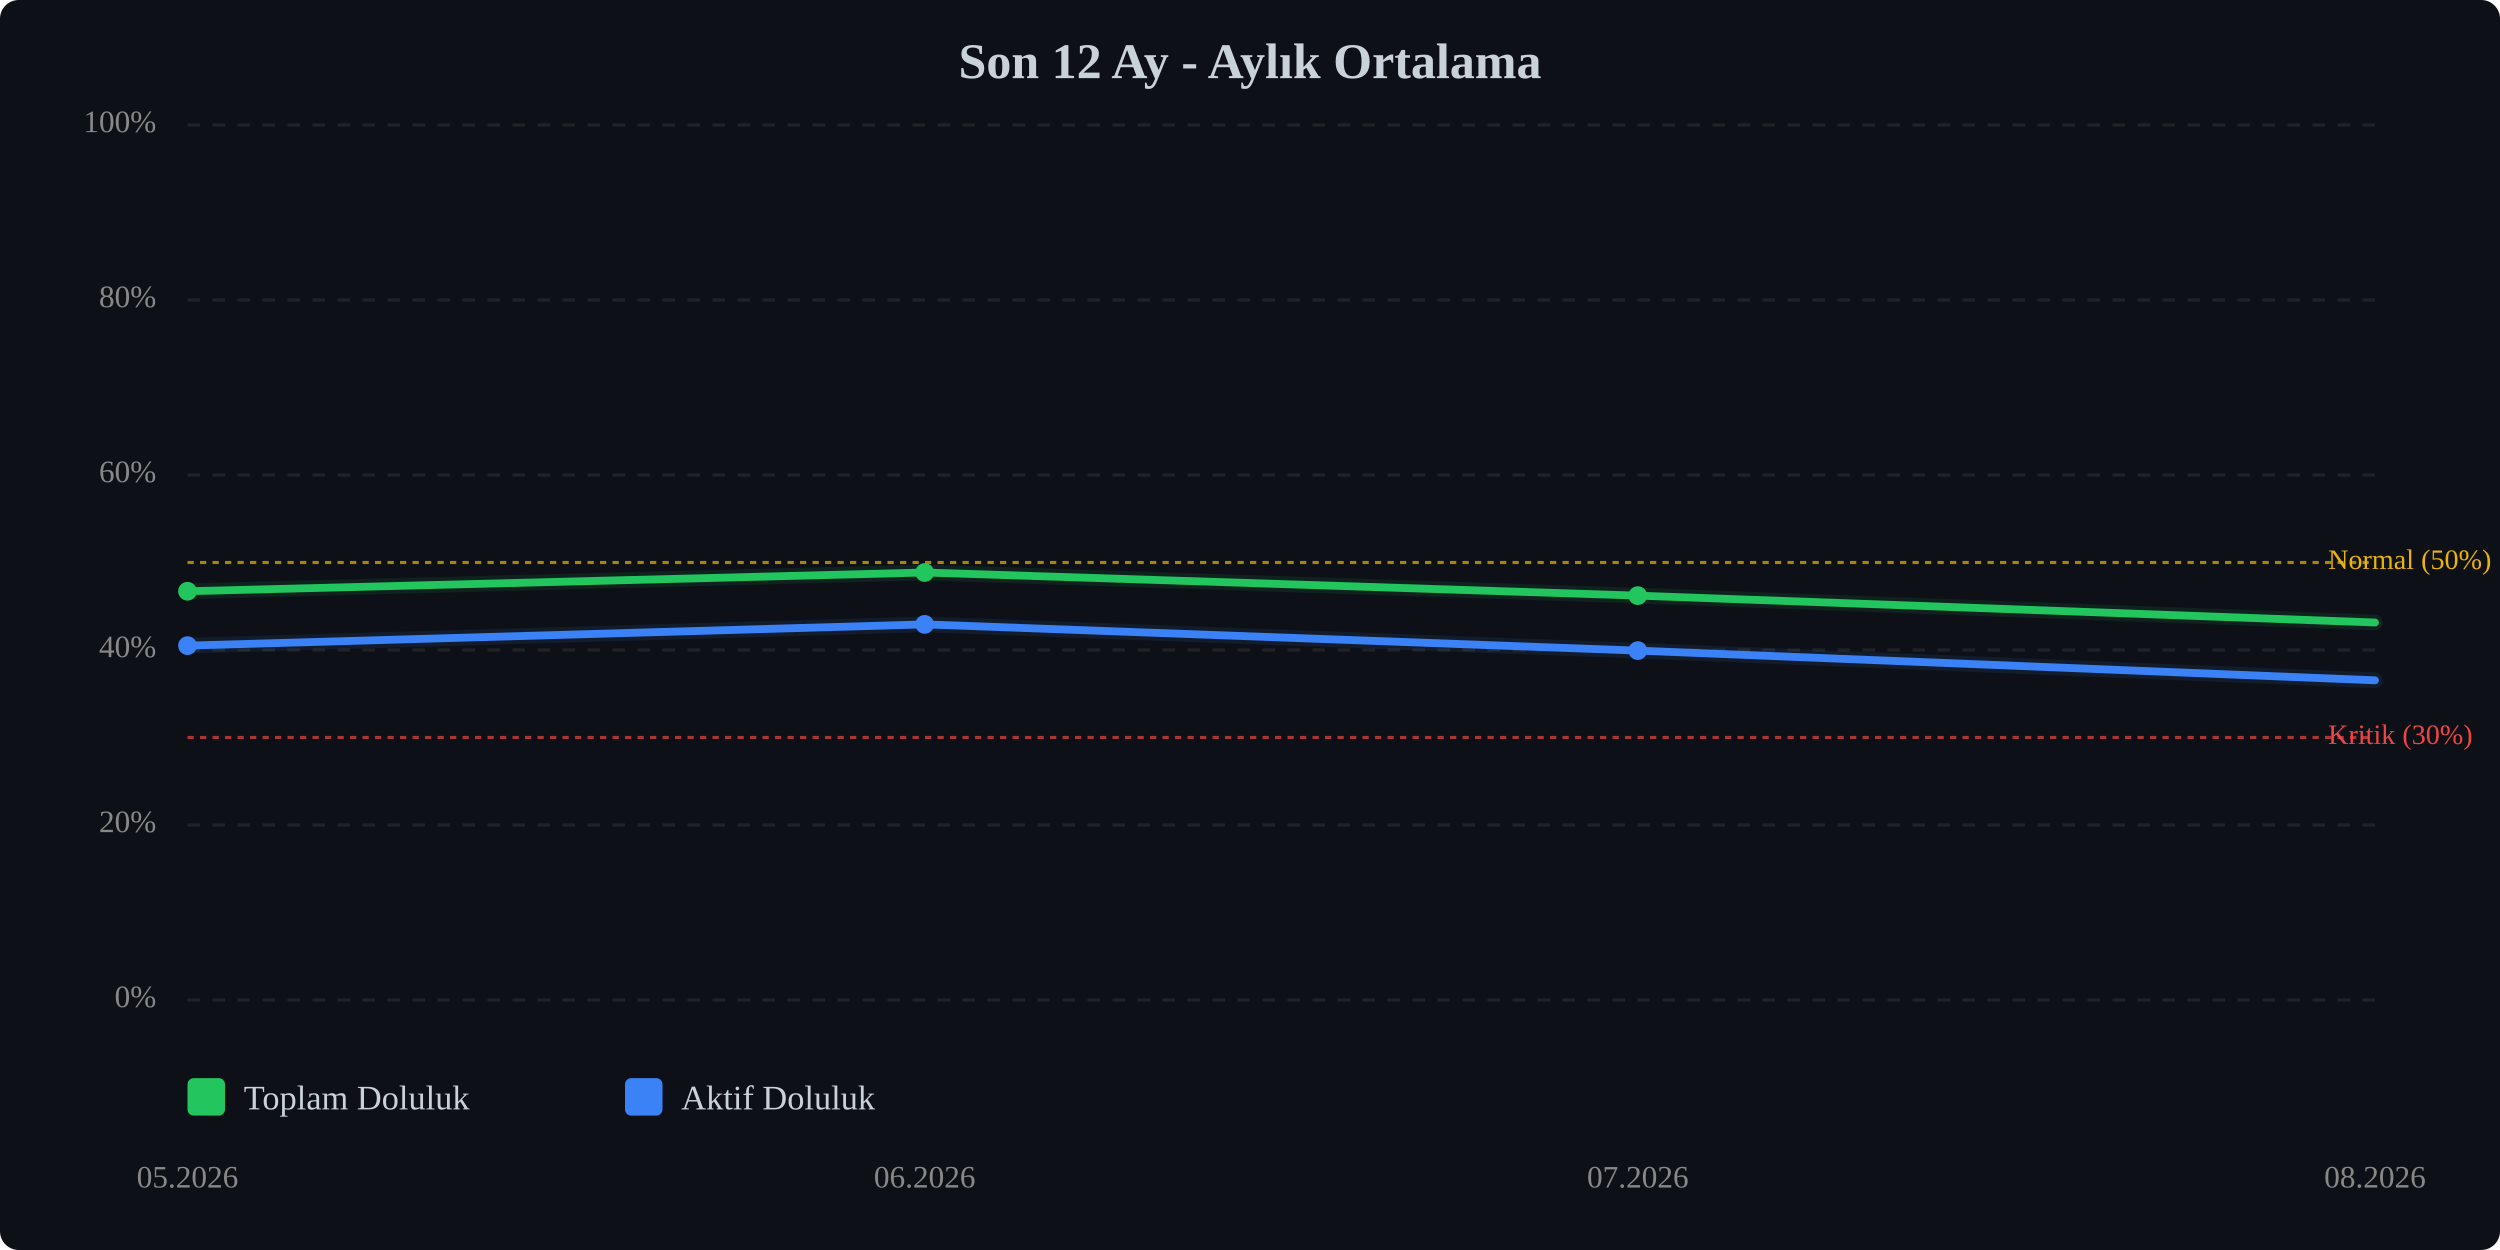
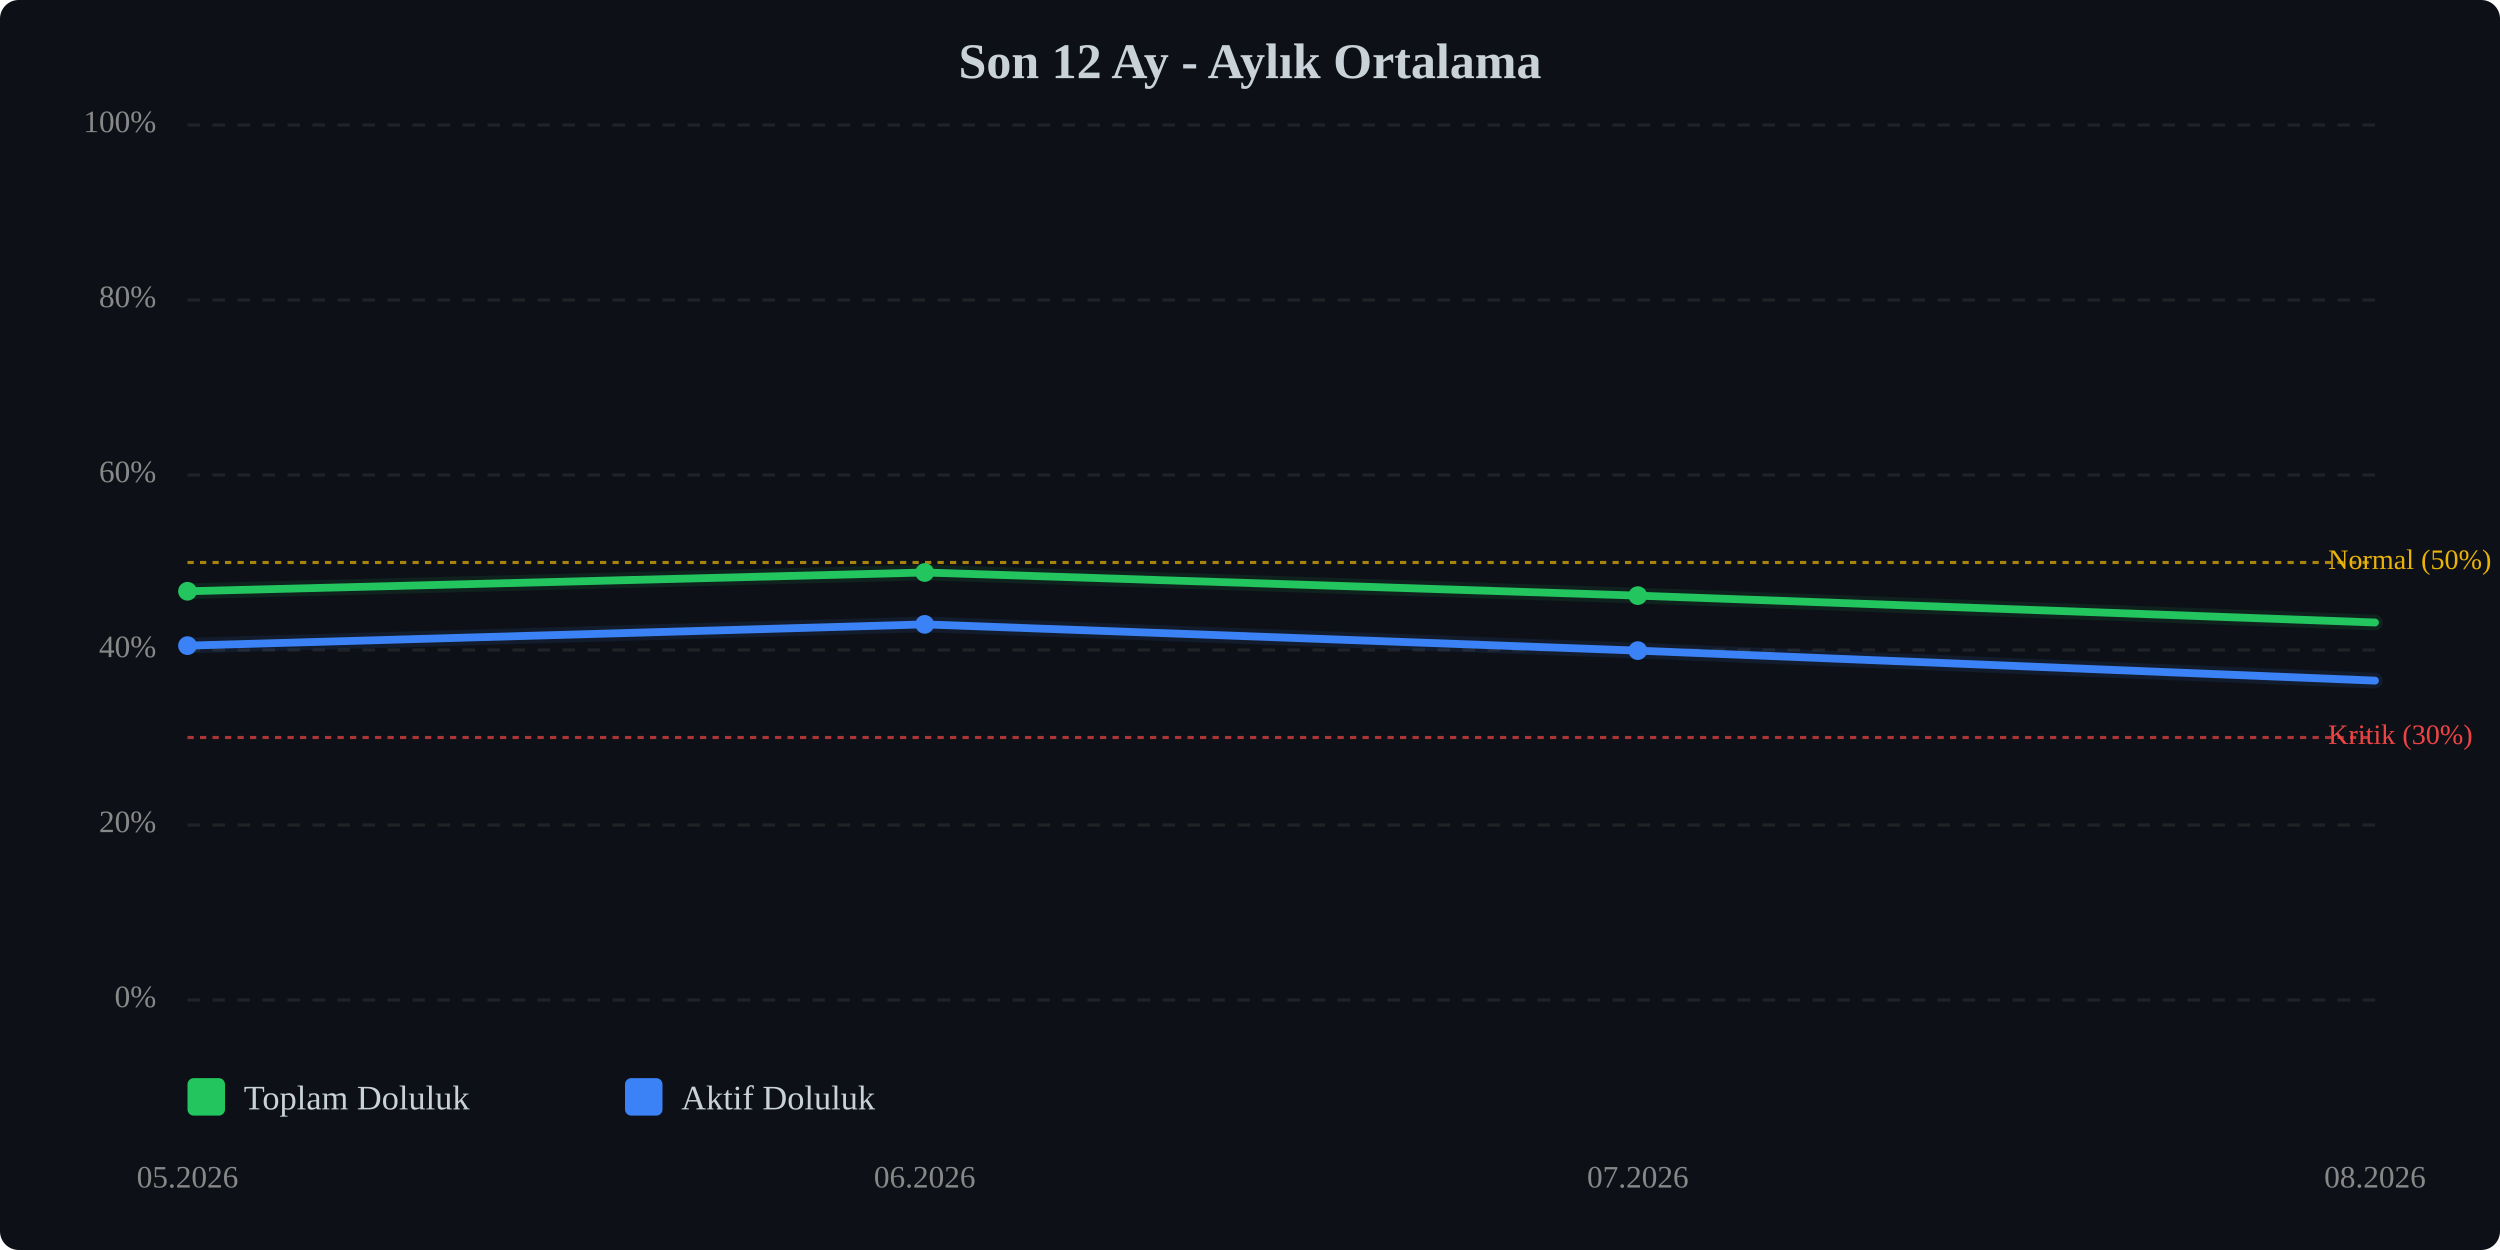
<svg xmlns="http://www.w3.org/2000/svg" viewBox="0 0 800 400" width="100%" style="max-width:800px;">
  <rect width="800" height="400" fill="#0d1117" rx="6" />
  <text x="400.0" y="25" text-anchor="middle" font-size="16" font-weight="bold" fill="#c9d1d9">Son 12 Ay - Aylık Ortalama</text>
  <line x1="60" y1="320.0" x2="760" y2="320.0" stroke="#333" stroke-width="1" stroke-dasharray="4,4" opacity="0.5" />
  <text x="50" y="320.0" text-anchor="end" dominant-baseline="middle" font-size="10" fill="#888">0%</text>
  <line x1="60" y1="264.0" x2="760" y2="264.0" stroke="#333" stroke-width="1" stroke-dasharray="4,4" opacity="0.5" />
  <text x="50" y="264.0" text-anchor="end" dominant-baseline="middle" font-size="10" fill="#888">20%</text>
  <line x1="60" y1="208.0" x2="760" y2="208.0" stroke="#333" stroke-width="1" stroke-dasharray="4,4" opacity="0.5" />
  <text x="50" y="208.0" text-anchor="end" dominant-baseline="middle" font-size="10" fill="#888">40%</text>
  <line x1="60" y1="152.0" x2="760" y2="152.0" stroke="#333" stroke-width="1" stroke-dasharray="4,4" opacity="0.5" />
  <text x="50" y="152.0" text-anchor="end" dominant-baseline="middle" font-size="10" fill="#888">60%</text>
  <line x1="60" y1="96.0" x2="760" y2="96.0" stroke="#333" stroke-width="1" stroke-dasharray="4,4" opacity="0.5" />
  <text x="50" y="96.0" text-anchor="end" dominant-baseline="middle" font-size="10" fill="#888">80%</text>
  <line x1="60" y1="40.0" x2="760" y2="40.0" stroke="#333" stroke-width="1" stroke-dasharray="4,4" opacity="0.5" />
  <text x="50" y="40.0" text-anchor="end" dominant-baseline="middle" font-size="10" fill="#888">100%</text>
  <line x1="60" y1="236.0" x2="760" y2="236.0" stroke="#ef4444" stroke-width="1" stroke-dasharray="2,2" opacity="0.7" />
  <text x="745" y="236.0" dominant-baseline="middle" font-size="9" fill="#ef4444">Kritik (30%)</text>
  <line x1="60" y1="180.0" x2="760" y2="180.0" stroke="#eab308" stroke-width="1" stroke-dasharray="2,2" opacity="0.7" />
  <text x="745" y="180.0" dominant-baseline="middle" font-size="9" fill="#eab308">Normal (50%)</text>
  <polyline points="60.0,189.2 295.9,183.2 524.1,190.6 760.0,199.2" fill="none" stroke="#22c55e" stroke-width="2.5" stroke-linecap="round" stroke-linejoin="round" />
  <polyline points="60.0,189.2 295.9,183.2 524.1,190.6 760.0,199.2" fill="none" stroke="#22c55e" stroke-width="5" opacity="0.1" stroke-linecap="round" stroke-linejoin="round" />
-   <polyline points="60.0,206.6 295.9,199.8 524.1,208.2 760.0,217.7" fill="none" stroke="#3b82f6" stroke-width="2.5" stroke-linecap="round" stroke-linejoin="round" />
-   <polyline points="60.0,206.6 295.9,199.8 524.1,208.2 760.0,217.7" fill="none" stroke="#3b82f6" stroke-width="5" opacity="0.1" stroke-linecap="round" stroke-linejoin="round" />
+   <polyline points="60.0,206.6 295.9,199.8 524.1,208.2 760.0,217.8" fill="none" stroke="#3b82f6" stroke-width="2.5" stroke-linecap="round" stroke-linejoin="round" />
+   <polyline points="60.0,206.6 295.9,199.8 524.1,208.2 760.0,217.8" fill="none" stroke="#3b82f6" stroke-width="5" opacity="0.1" stroke-linecap="round" stroke-linejoin="round" />
  <circle cx="60.0" cy="189.2" r="3" fill="#22c55e" />
  <circle cx="295.9" cy="183.2" r="3" fill="#22c55e" />
  <circle cx="524.1" cy="190.6" r="3" fill="#22c55e" />
  <circle cx="60.0" cy="206.6" r="3" fill="#3b82f6" />
  <circle cx="295.9" cy="199.8" r="3" fill="#3b82f6" />
  <circle cx="524.1" cy="208.2" r="3" fill="#3b82f6" />
  <text x="60.0" y="380" text-anchor="middle" font-size="10" fill="#888">05.2026</text>
  <text x="295.9" y="380" text-anchor="middle" font-size="10" fill="#888">06.2026</text>
  <text x="524.1" y="380" text-anchor="middle" font-size="10" fill="#888">07.2026</text>
  <text x="760.0" y="380" text-anchor="middle" font-size="10" fill="#888">08.2026</text>
  <g transform="translate(60, 345)">
    <rect x="0" y="0" width="12" height="12" fill="#22c55e" rx="2" />
    <text x="18" y="10" font-size="11" fill="#c9d1d9">Toplam Doluluk</text>
    <rect x="140" y="0" width="12" height="12" fill="#3b82f6" rx="2" />
    <text x="158" y="10" font-size="11" fill="#c9d1d9">Aktif Doluluk</text>
  </g>
</svg>
